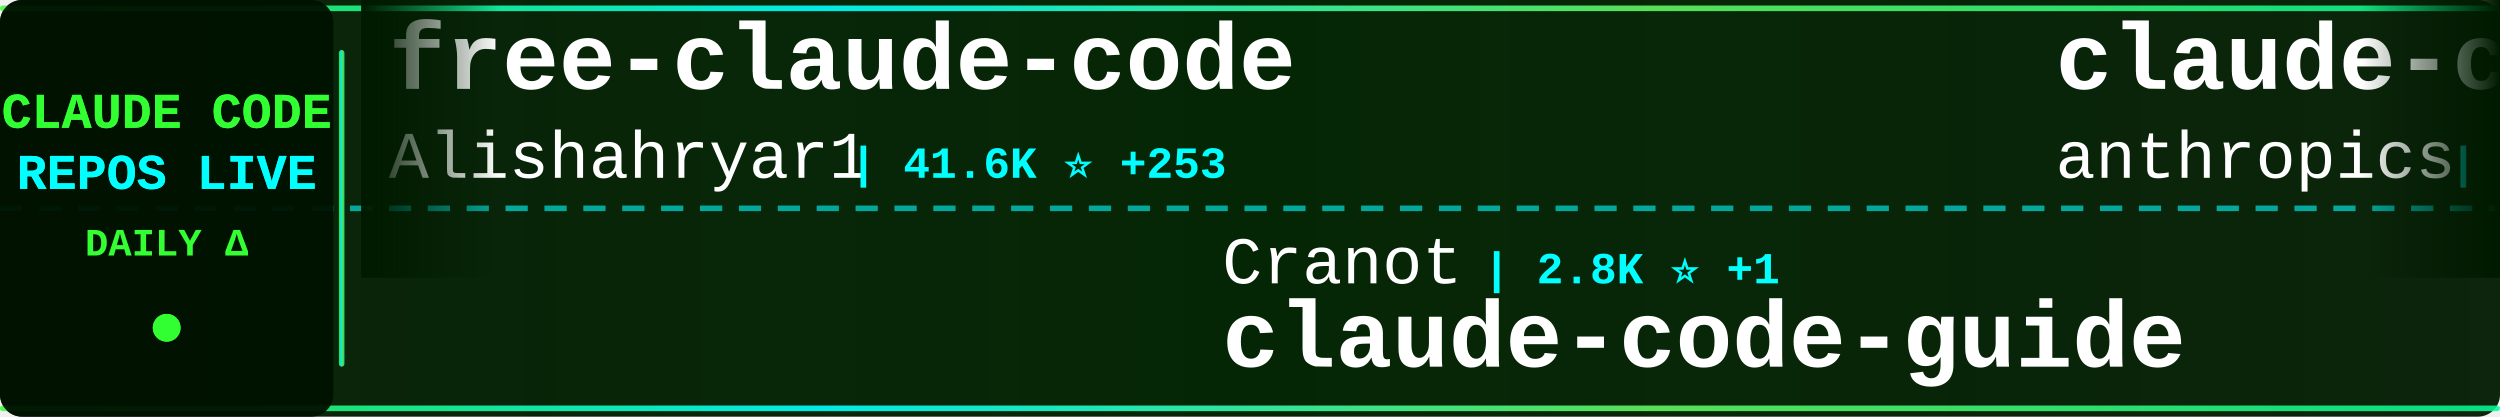
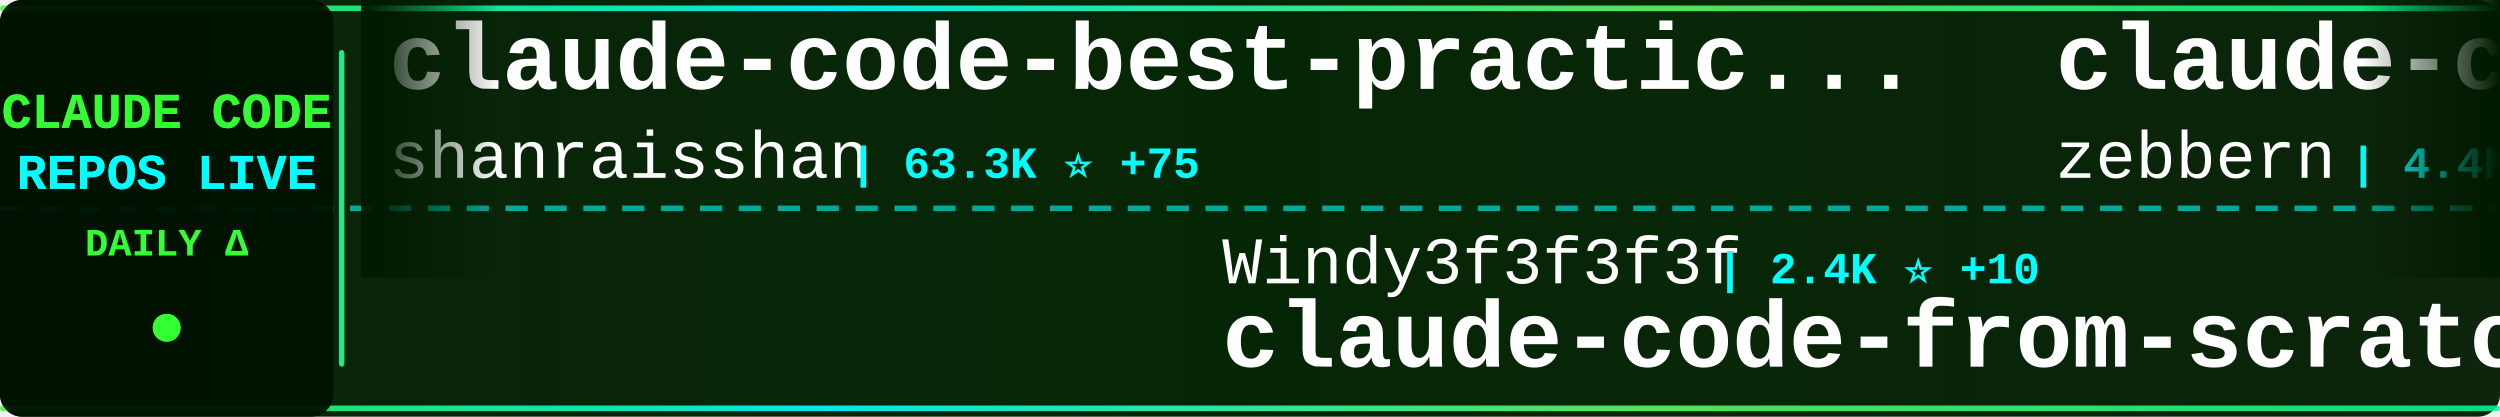
<svg xmlns="http://www.w3.org/2000/svg" width="900" height="150">
  <defs>
    <linearGradient id="tickerBg" x1="0%" y1="0%" x2="100%" y2="0%">
      <stop offset="0%" style="stop-color:#001a00;stop-opacity:0.95" />
      <stop offset="50%" style="stop-color:#002200;stop-opacity:0.98" />
      <stop offset="100%" style="stop-color:#001a00;stop-opacity:0.95" />
    </linearGradient>
    <linearGradient id="borderGrad" x1="0%" y1="0%" x2="100%" y2="0%">
      <stop offset="0%" style="stop-color:#33ff33;stop-opacity:0.85">
        <animate attributeName="stop-opacity" values="0.85;1;0.85" dur="2s" repeatCount="indefinite" />
      </stop>
      <stop offset="33%" style="stop-color:#00ffff;stop-opacity:0.9">
        <animate attributeName="stop-opacity" values="0.9;1;0.9" dur="2.2s" repeatCount="indefinite" />
      </stop>
      <stop offset="66%" style="stop-color:#66ff66;stop-opacity:0.85">
        <animate attributeName="stop-opacity" values="0.85;1;0.85" dur="1.8s" repeatCount="indefinite" />
      </stop>
      <stop offset="100%" style="stop-color:#00ff99;stop-opacity:0.85">
        <animate attributeName="stop-opacity" values="0.85;1;0.85" dur="2s" repeatCount="indefinite" />
      </stop>
    </linearGradient>
    <filter id="textGlow">
      <feGaussianBlur stdDeviation="0.1" result="coloredBlur" />
      <feMerge>
        <feMergeNode in="coloredBlur" />
        <feMergeNode in="SourceGraphic" />
      </feMerge>
    </filter>
    <filter id="metricGlow">
      <feGaussianBlur stdDeviation="0.2" result="coloredBlur" />
      <feMerge>
        <feMergeNode in="coloredBlur" />
        <feMergeNode in="SourceGraphic" />
      </feMerge>
    </filter>
    <linearGradient id="leftFade" x1="0%" y1="0%" x2="100%" y2="0%">
      <stop offset="0%" style="stop-color:#001a00;stop-opacity:1" />
      <stop offset="100%" style="stop-color:#001a00;stop-opacity:0" />
    </linearGradient>
    <linearGradient id="rightFade" x1="0%" y1="0%" x2="100%" y2="0%">
      <stop offset="0%" style="stop-color:#001a00;stop-opacity:0" />
      <stop offset="100%" style="stop-color:#001a00;stop-opacity:1" />
    </linearGradient>
  </defs>
  <rect width="900" height="150" fill="url(#tickerBg)" rx="8" />
  <rect x="0" y="2" width="900" height="2" fill="url(#borderGrad)" rx="1" />
  <rect x="0" y="146" width="900" height="2" fill="url(#borderGrad)" rx="1" />
  <line x1="0" y1="75" x2="900" y2="75" stroke="#00ffff" stroke-width="2" stroke-dasharray="8 6" opacity="0.6" />
  <rect x="0" y="0" width="120" height="150" fill="#001100" opacity="0.95" rx="8" />
  <text x="60" y="46" font-family="'Courier New', monospace" font-size="18" font-weight="bold" fill="#33ff33" text-anchor="middle" filter="url(#textGlow)">
    CLAUDE CODE
  </text>
  <text x="60" y="68" font-family="'Courier New', monospace" font-size="18" font-weight="bold" fill="#00ffff" text-anchor="middle" filter="url(#textGlow)">
    REPOS LIVE
  </text>
  <text x="60" y="92" font-family="'Courier New', monospace" font-size="14" font-weight="bold" fill="#33ff33" text-anchor="middle">
    DAILY Δ
  </text>
  <circle cx="60" cy="118" r="5" fill="#33ff33" filter="url(#metricGlow)">
    <animate attributeName="r" values="4;6;4" dur="1.5s" repeatCount="indefinite" />
    <animate attributeName="opacity" values="0.6;1;0.6" dur="1.5s" repeatCount="indefinite" />
  </circle>
  <rect x="122" y="18" width="2" height="114" fill="url(#borderGrad)" rx="1" />
  <clipPath id="tickerClip">
    <rect x="130" y="0" width="770" height="150" />
  </clipPath>
  <g clip-path="url(#tickerClip)">
    <g id="tickerItems">
      <animateTransform attributeName="transform" attributeType="XML" type="translate" from="0 0" to="-3000 0" dur="54s" repeatCount="indefinite" />
      <g transform="translate(0, 0)">
-         <text x="140" y="32" font-family="'Courier New', monospace" font-size="34" font-weight="bold" fill="#ffffff">free-claude-code</text>
-         <text x="140" y="64" font-family="'Courier New', monospace" font-size="24" font-weight="normal" fill="#ffffff" opacity="1.0">Alishahryar1</text>
-         <text x="306" y="64" font-family="'Courier New', monospace" font-size="16" font-weight="bold" fill="#00ffff"> | 41.6K ⭐ +253</text>
+         <text x="140" y="32" font-family="'Courier New', monospace" font-size="34" font-weight="bold" fill="#ffffff">claude-code-best-practic...</text>
+         <text x="140" y="64" font-family="'Courier New', monospace" font-size="24" font-weight="normal" fill="#ffffff" opacity="1.0">shanraisshan</text>
+         <text x="306" y="64" font-family="'Courier New', monospace" font-size="16" font-weight="bold" fill="#00ffff"> | 63.3K ⭐ +75</text>
      </g>
      <g transform="translate(300, 0)">
-         <text x="140" y="102" font-family="'Courier New', monospace" font-size="24" font-weight="normal" fill="#ffffff" opacity="1.0">Cranot</text>
-         <text x="234" y="102" font-family="'Courier New', monospace" font-size="16" font-weight="bold" fill="#00ffff"> | 2.8K ⭐ +1</text>
-         <text x="140" y="132" font-family="'Courier New', monospace" font-size="34" font-weight="bold" fill="#ffffff">claude-code-guide</text>
+         <text x="140" y="102" font-family="'Courier New', monospace" font-size="24" font-weight="normal" fill="#ffffff" opacity="1.0">Windy3f3f3f3f</text>
+         <text x="318" y="102" font-family="'Courier New', monospace" font-size="16" font-weight="bold" fill="#00ffff"> | 2.4K ⭐ +10</text>
+         <text x="140" y="132" font-family="'Courier New', monospace" font-size="34" font-weight="bold" fill="#ffffff">claude-code-from-scratch</text>
      </g>
      <g transform="translate(600, 0)">
-         <text x="140" y="32" font-family="'Courier New', monospace" font-size="34" font-weight="bold" fill="#ffffff">claude-code-base-action</text>
-         <text x="140" y="64" font-family="'Courier New', monospace" font-size="24" font-weight="normal" fill="#ffffff" opacity="1.0">anthropics</text>
-         <text x="282" y="64" font-family="'Courier New', monospace" font-size="16" font-weight="bold" fill="#00ffff"> | 919 ⭐ +1</text>
+         <text x="140" y="32" font-family="'Courier New', monospace" font-size="34" font-weight="bold" fill="#ffffff">claude-code-guide</text>
+         <text x="140" y="64" font-family="'Courier New', monospace" font-size="24" font-weight="normal" fill="#ffffff" opacity="1.0">zebbern</text>
+         <text x="246" y="64" font-family="'Courier New', monospace" font-size="16" font-weight="bold" fill="#00ffff"> | 4.4K ⭐</text>
      </g>
      <g transform="translate(900, 0)">
-         <text x="140" y="102" font-family="'Courier New', monospace" font-size="24" font-weight="normal" fill="#ffffff" opacity="1.0">Donchitos</text>
-         <text x="270" y="102" font-family="'Courier New', monospace" font-size="16" font-weight="bold" fill="#00ffff"> | 23.3K ⭐ +38</text>
-         <text x="140" y="132" font-family="'Courier New', monospace" font-size="34" font-weight="bold" fill="#ffffff">Claude-Code-Game-Studios</text>
+         <text x="140" y="102" font-family="'Courier New', monospace" font-size="24" font-weight="normal" fill="#ffffff" opacity="1.0">anthropics</text>
+         <text x="282" y="102" font-family="'Courier New', monospace" font-size="16" font-weight="bold" fill="#00ffff"> | 8.4K ⭐ +10</text>
+         <text x="140" y="132" font-family="'Courier New', monospace" font-size="34" font-weight="bold" fill="#ffffff">claude-code-action</text>
      </g>
      <g transform="translate(1200, 0)">
+         <text x="140" y="32" font-family="'Courier New', monospace" font-size="34" font-weight="bold" fill="#ffffff">claude-code-reverse</text>
+         <text x="140" y="64" font-family="'Courier New', monospace" font-size="24" font-weight="normal" fill="#ffffff" opacity="1.0">Yuyz0112</text>
+         <text x="258" y="64" font-family="'Courier New', monospace" font-size="16" font-weight="bold" fill="#00ffff"> | 2.4K ⭐</text>
+       </g>
+       <g transform="translate(1500, 0)">
+         <text x="140" y="102" font-family="'Courier New', monospace" font-size="24" font-weight="normal" fill="#ffffff" opacity="1.0">luyao618</text>
+         <text x="258" y="102" font-family="'Courier New', monospace" font-size="16" font-weight="bold" fill="#00ffff"> | 1.6K ⭐ +2</text>
+         <text x="140" y="132" font-family="'Courier New', monospace" font-size="34" font-weight="bold" fill="#ffffff">Claude-Code-Source-Study</text>
+       </g>
+       <g transform="translate(1800, 0)">
+         <text x="140" y="32" font-family="'Courier New', monospace" font-size="34" font-weight="bold" fill="#ffffff">claude-code-ultimate-gui...</text>
+         <text x="140" y="64" font-family="'Courier New', monospace" font-size="24" font-weight="normal" fill="#ffffff" opacity="1.0">FlorianBruniaux</text>
+         <text x="342" y="64" font-family="'Courier New', monospace" font-size="16" font-weight="bold" fill="#00ffff"> | 5.5K ⭐ +11</text>
+       </g>
+       <g transform="translate(2100, 0)">
+         <text x="140" y="102" font-family="'Courier New', monospace" font-size="24" font-weight="normal" fill="#ffffff" opacity="1.0">anthropics</text>
+         <text x="282" y="102" font-family="'Courier New', monospace" font-size="16" font-weight="bold" fill="#00ffff"> | 5.6K ⭐ +10</text>
+         <text x="140" y="132" font-family="'Courier New', monospace" font-size="34" font-weight="bold" fill="#ffffff">claude-code-security-rev...</text>
+       </g>
+       <g transform="translate(2400, 0)">
+         <text x="140" y="32" font-family="'Courier New', monospace" font-size="34" font-weight="bold" fill="#ffffff">Claude-Code</text>
+         <text x="140" y="64" font-family="'Courier New', monospace" font-size="24" font-weight="normal" fill="#ffffff" opacity="1.0">KPR111</text>
+         <text x="234" y="64" font-family="'Courier New', monospace" font-size="16" font-weight="bold" fill="#00ffff"> | 18 ⭐</text>
+       </g>
+       <g transform="translate(2700, 0)">
+         <text x="140" y="102" font-family="'Courier New', monospace" font-size="24" font-weight="normal" fill="#ffffff" opacity="1.0">ding113</text>
+         <text x="246" y="102" font-family="'Courier New', monospace" font-size="16" font-weight="bold" fill="#00ffff"> | 3.3K ⭐ +2</text>
+         <text x="140" y="132" font-family="'Courier New', monospace" font-size="34" font-weight="bold" fill="#ffffff">claude-code-hub</text>
+       </g>
+       <g transform="translate(3000, 0)">
        <text x="140" y="32" font-family="'Courier New', monospace" font-size="34" font-weight="bold" fill="#ffffff">claude-code-best-practic...</text>
        <text x="140" y="64" font-family="'Courier New', monospace" font-size="24" font-weight="normal" fill="#ffffff" opacity="1.0">shanraisshan</text>
-         <text x="306" y="64" font-family="'Courier New', monospace" font-size="16" font-weight="bold" fill="#00ffff"> | 63.3K ⭐ +76</text>
-       </g>
-       <g transform="translate(1500, 0)">
-         <text x="140" y="102" font-family="'Courier New', monospace" font-size="24" font-weight="normal" fill="#ffffff" opacity="1.0">AICoderTudou</text>
-         <text x="306" y="102" font-family="'Courier New', monospace" font-size="16" font-weight="bold" fill="#00ffff"> | 497 ⭐</text>
-         <text x="140" y="132" font-family="'Courier New', monospace" font-size="34" font-weight="bold" fill="#ffffff">claude-code-tudou</text>
-       </g>
-       <g transform="translate(1800, 0)">
-         <text x="140" y="32" font-family="'Courier New', monospace" font-size="34" font-weight="bold" fill="#ffffff">claude-code-spec-workflo...</text>
-         <text x="140" y="64" font-family="'Courier New', monospace" font-size="24" font-weight="normal" fill="#ffffff" opacity="1.0">Pimzino</text>
-         <text x="246" y="64" font-family="'Courier New', monospace" font-size="16" font-weight="bold" fill="#00ffff"> | 3.8K ⭐</text>
-       </g>
-       <g transform="translate(2100, 0)">
-         <text x="140" y="102" font-family="'Courier New', monospace" font-size="24" font-weight="normal" fill="#ffffff" opacity="1.0">https-deeplearning-ai</text>
-         <text x="414" y="102" font-family="'Courier New', monospace" font-size="16" font-weight="bold" fill="#00ffff"> | 535 ⭐</text>
-         <text x="140" y="132" font-family="'Courier New', monospace" font-size="34" font-weight="bold" fill="#ffffff">sc-claude-code-files</text>
-       </g>
-       <g transform="translate(2400, 0)">
-         <text x="140" y="32" font-family="'Courier New', monospace" font-size="34" font-weight="bold" fill="#ffffff">claude-code-analysis</text>
-         <text x="140" y="64" font-family="'Courier New', monospace" font-size="24" font-weight="normal" fill="#ffffff" opacity="1.0">liuup</text>
-         <text x="222" y="64" font-family="'Courier New', monospace" font-size="16" font-weight="bold" fill="#00ffff"> | 3.6K ⭐ +10</text>
-       </g>
-       <g transform="translate(2700, 0)">
-         <text x="140" y="102" font-family="'Courier New', monospace" font-size="24" font-weight="normal" fill="#ffffff" opacity="1.0">1rgs</text>
-         <text x="210" y="102" font-family="'Courier New', monospace" font-size="16" font-weight="bold" fill="#00ffff"> | 3.7K ⭐ +2</text>
-         <text x="140" y="132" font-family="'Courier New', monospace" font-size="34" font-weight="bold" fill="#ffffff">claude-code-proxy</text>
-       </g>
-       <g transform="translate(3000, 0)">
-         <text x="140" y="32" font-family="'Courier New', monospace" font-size="34" font-weight="bold" fill="#ffffff">free-claude-code</text>
-         <text x="140" y="64" font-family="'Courier New', monospace" font-size="24" font-weight="normal" fill="#ffffff" opacity="1.0">Alishahryar1</text>
-         <text x="306" y="64" font-family="'Courier New', monospace" font-size="16" font-weight="bold" fill="#00ffff"> | 41.6K ⭐ +253</text>
+         <text x="306" y="64" font-family="'Courier New', monospace" font-size="16" font-weight="bold" fill="#00ffff"> | 63.3K ⭐ +75</text>
      </g>
      <g transform="translate(3300, 0)">
-         <text x="140" y="102" font-family="'Courier New', monospace" font-size="24" font-weight="normal" fill="#ffffff" opacity="1.0">Cranot</text>
-         <text x="234" y="102" font-family="'Courier New', monospace" font-size="16" font-weight="bold" fill="#00ffff"> | 2.8K ⭐ +1</text>
-         <text x="140" y="132" font-family="'Courier New', monospace" font-size="34" font-weight="bold" fill="#ffffff">claude-code-guide</text>
+         <text x="140" y="102" font-family="'Courier New', monospace" font-size="24" font-weight="normal" fill="#ffffff" opacity="1.0">Windy3f3f3f3f</text>
+         <text x="318" y="102" font-family="'Courier New', monospace" font-size="16" font-weight="bold" fill="#00ffff"> | 2.4K ⭐ +10</text>
+         <text x="140" y="132" font-family="'Courier New', monospace" font-size="34" font-weight="bold" fill="#ffffff">claude-code-from-scratch</text>
      </g>
      <g transform="translate(3600, 0)">
-         <text x="140" y="32" font-family="'Courier New', monospace" font-size="34" font-weight="bold" fill="#ffffff">claude-code-base-action</text>
-         <text x="140" y="64" font-family="'Courier New', monospace" font-size="24" font-weight="normal" fill="#ffffff" opacity="1.0">anthropics</text>
-         <text x="282" y="64" font-family="'Courier New', monospace" font-size="16" font-weight="bold" fill="#00ffff"> | 919 ⭐ +1</text>
+         <text x="140" y="32" font-family="'Courier New', monospace" font-size="34" font-weight="bold" fill="#ffffff">claude-code-guide</text>
+         <text x="140" y="64" font-family="'Courier New', monospace" font-size="24" font-weight="normal" fill="#ffffff" opacity="1.0">zebbern</text>
+         <text x="246" y="64" font-family="'Courier New', monospace" font-size="16" font-weight="bold" fill="#00ffff"> | 4.4K ⭐</text>
      </g>
      <g transform="translate(3900, 0)">
-         <text x="140" y="102" font-family="'Courier New', monospace" font-size="24" font-weight="normal" fill="#ffffff" opacity="1.0">Donchitos</text>
-         <text x="270" y="102" font-family="'Courier New', monospace" font-size="16" font-weight="bold" fill="#00ffff"> | 23.3K ⭐ +38</text>
-         <text x="140" y="132" font-family="'Courier New', monospace" font-size="34" font-weight="bold" fill="#ffffff">Claude-Code-Game-Studios</text>
+         <text x="140" y="102" font-family="'Courier New', monospace" font-size="24" font-weight="normal" fill="#ffffff" opacity="1.0">anthropics</text>
+         <text x="282" y="102" font-family="'Courier New', monospace" font-size="16" font-weight="bold" fill="#00ffff"> | 8.4K ⭐ +10</text>
+         <text x="140" y="132" font-family="'Courier New', monospace" font-size="34" font-weight="bold" fill="#ffffff">claude-code-action</text>
      </g>
    </g>
  </g>
  <rect x="130" y="0" width="50" height="100" fill="url(#leftFade)" />
  <rect x="850" y="0" width="50" height="100" fill="url(#rightFade)" />
</svg>
